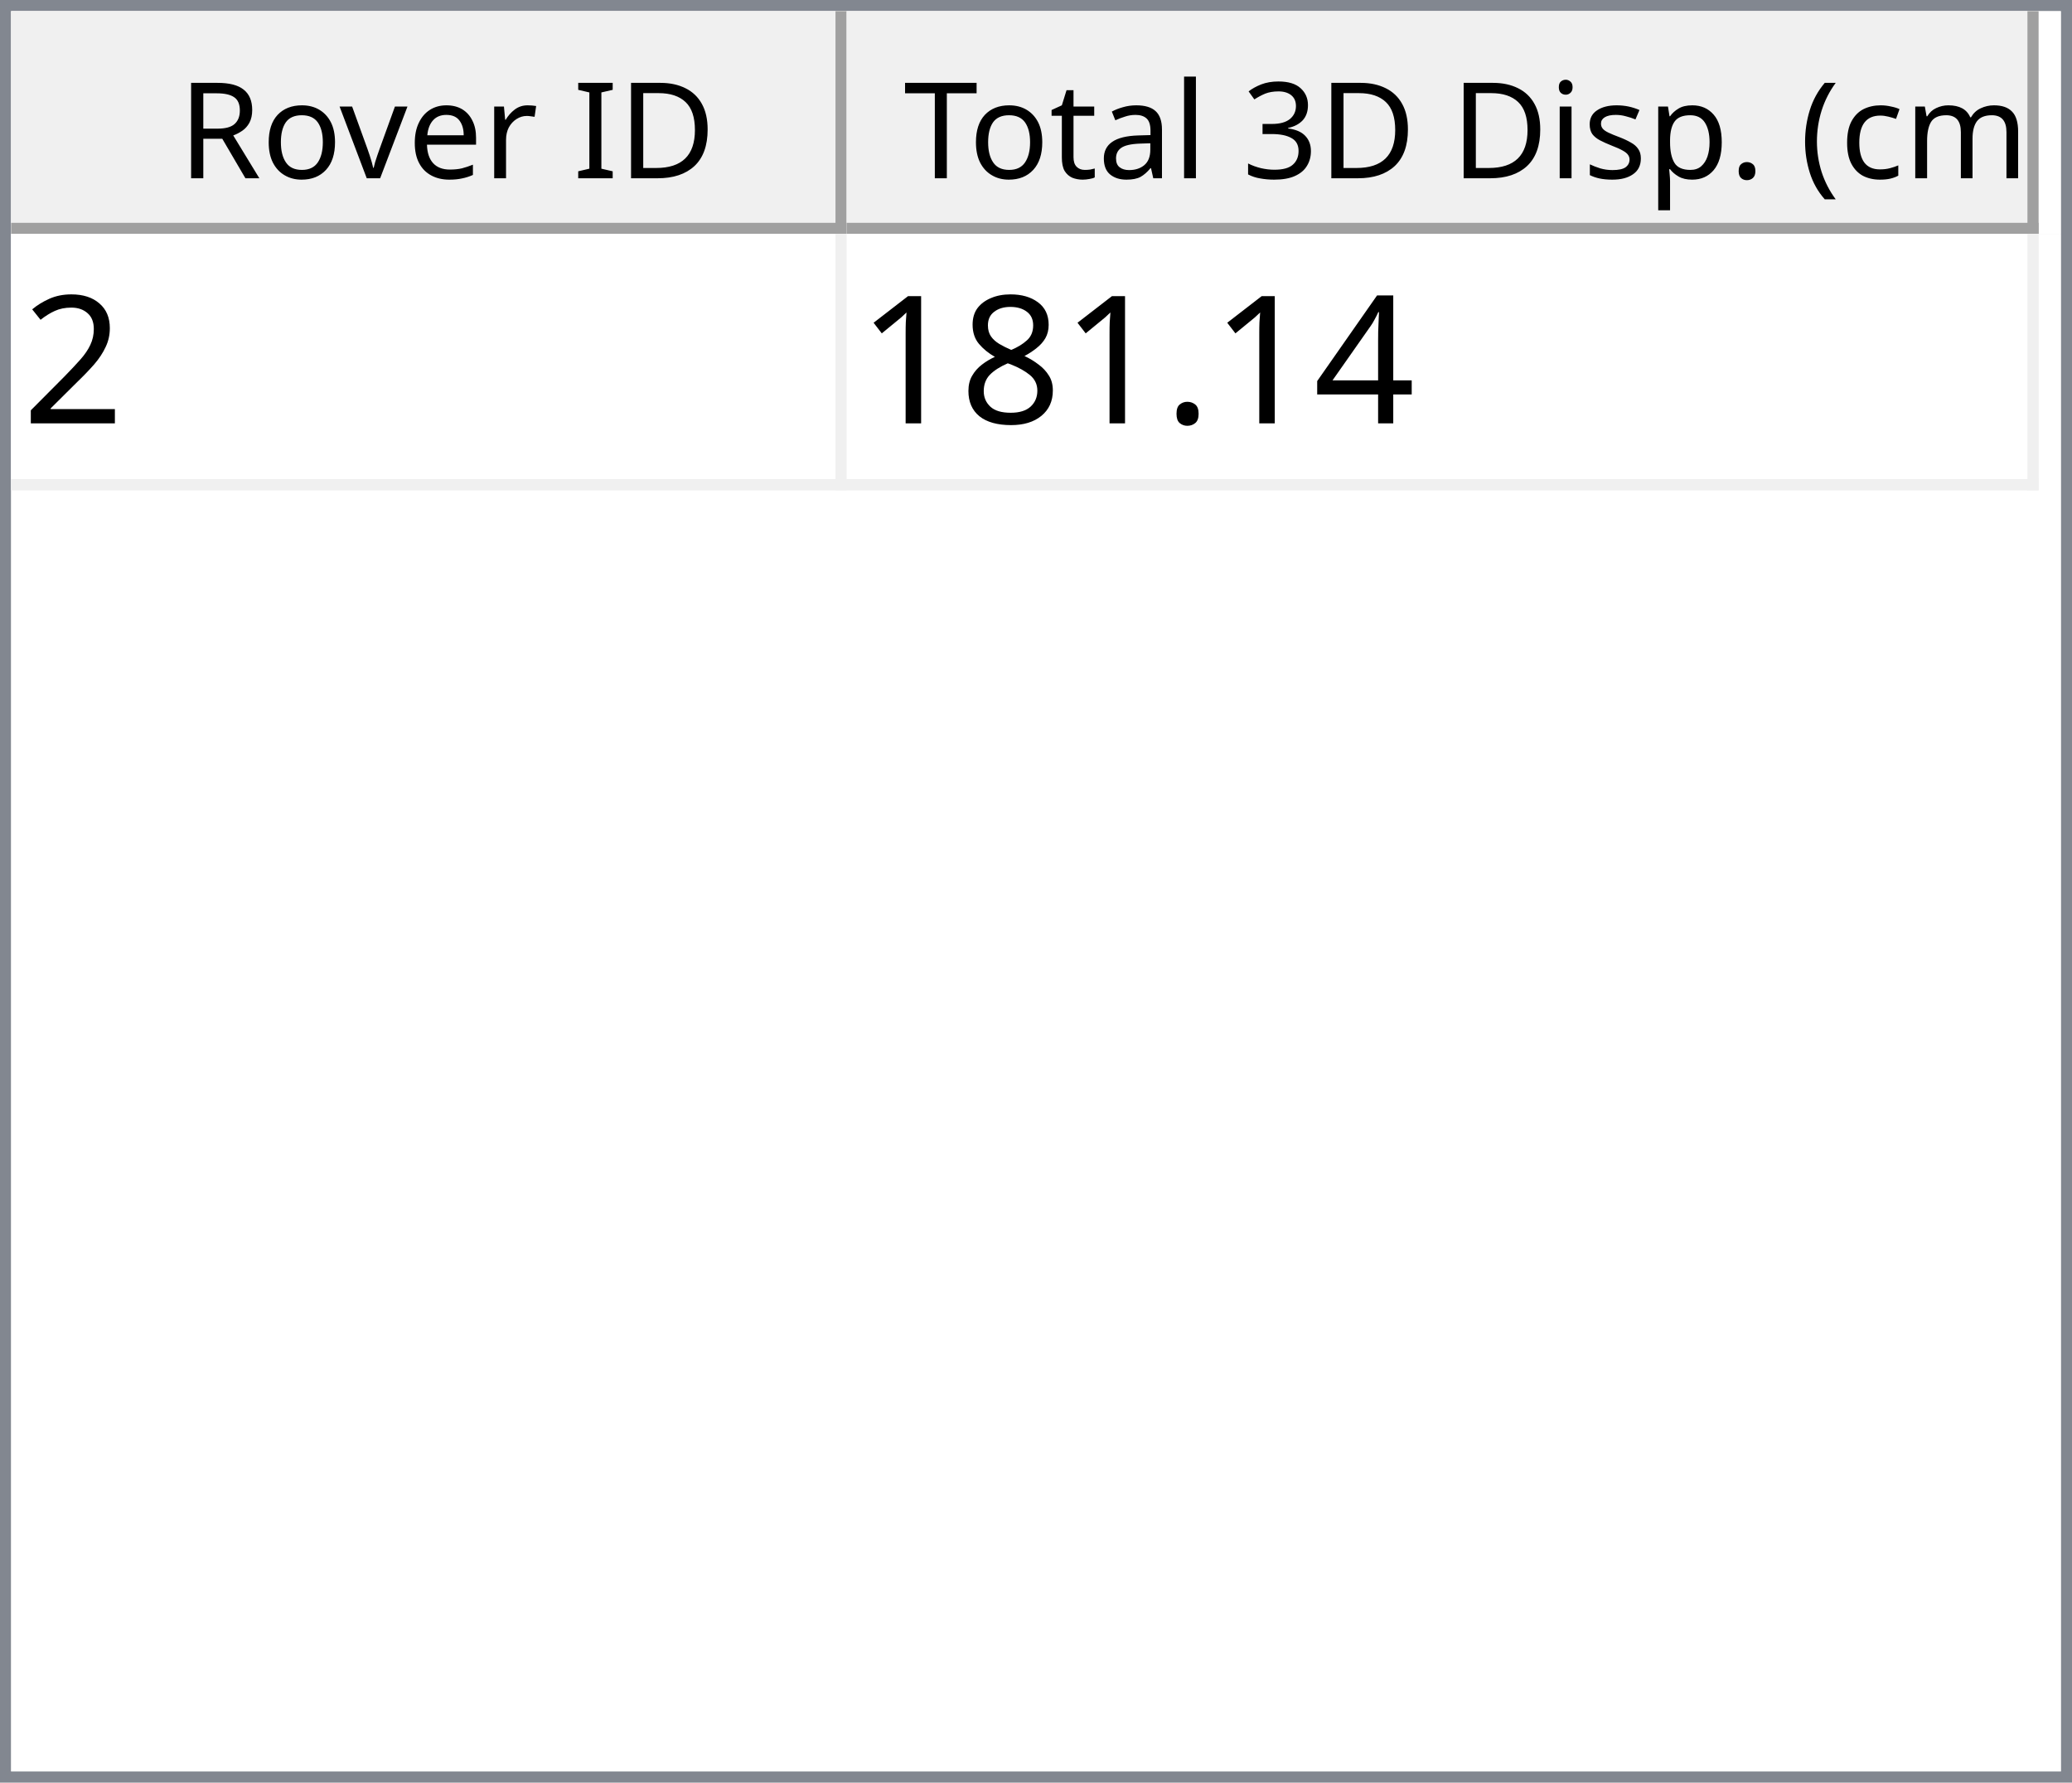
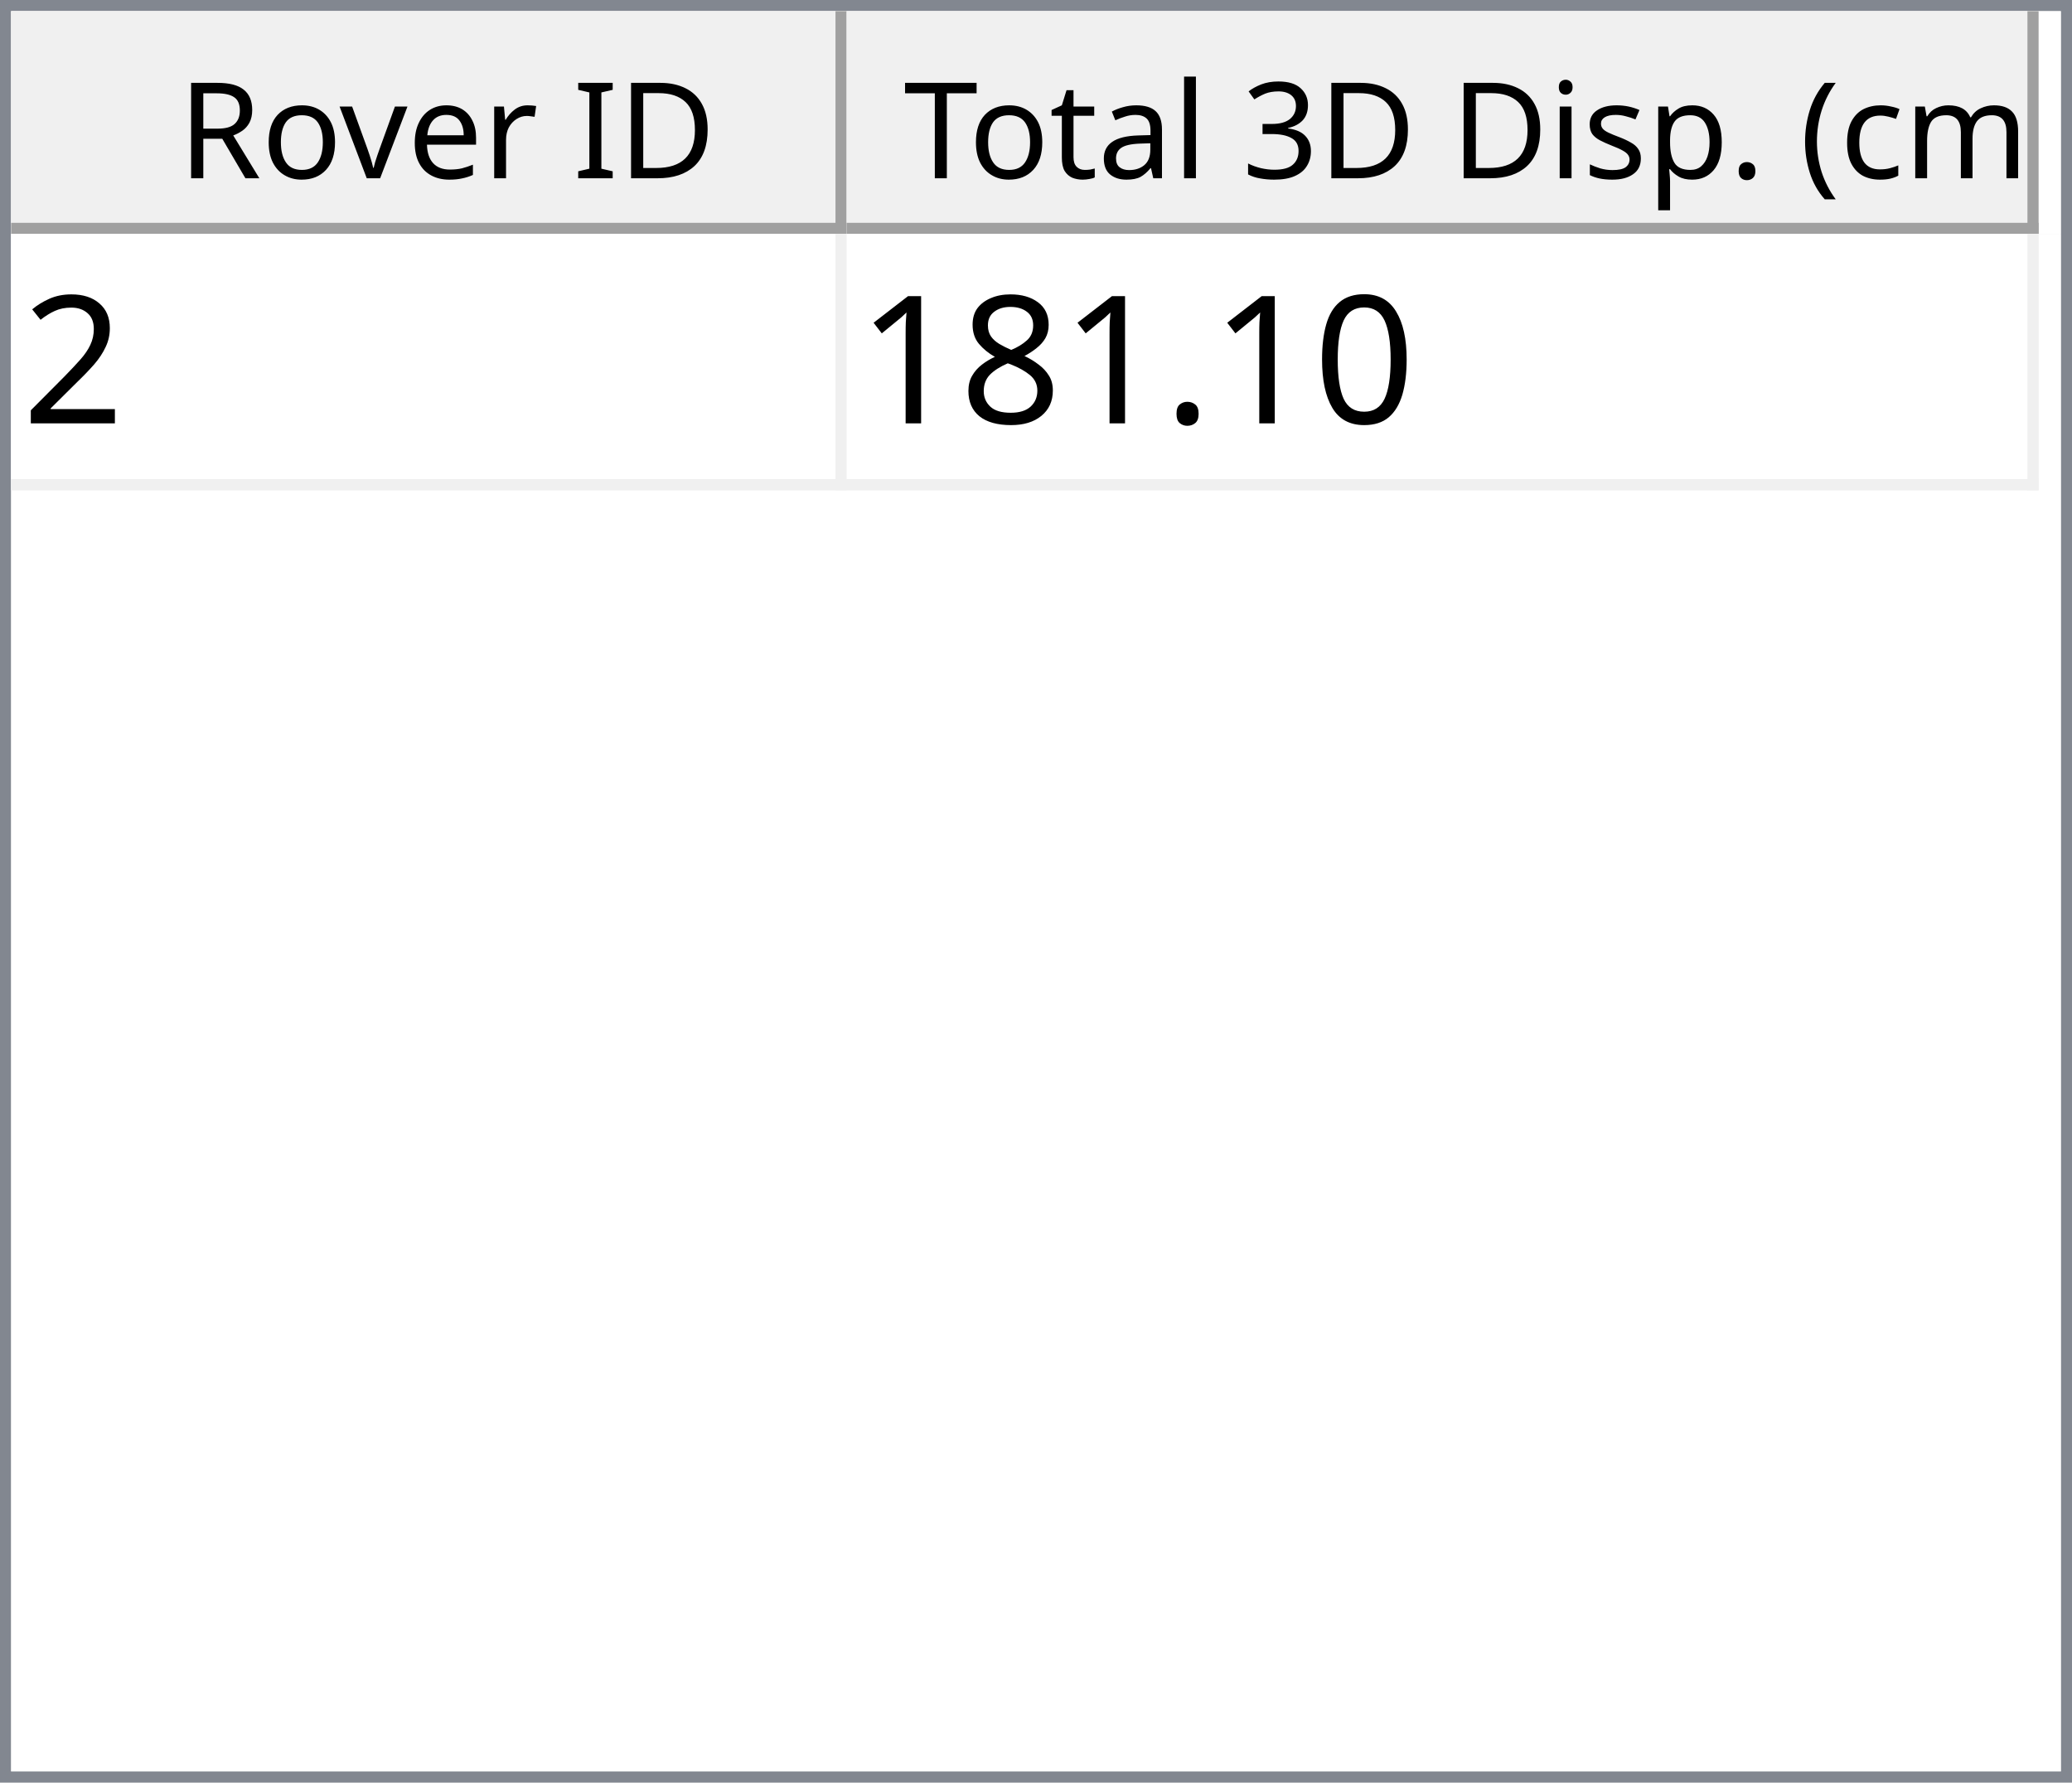
<svg xmlns="http://www.w3.org/2000/svg" style="fill-opacity:1; color-rendering:auto; color-interpolation:auto; text-rendering:auto; stroke:black; stroke-linecap:square; stroke-miterlimit:10; shape-rendering:auto; stroke-opacity:1; fill:black; stroke-dasharray:none; font-weight:normal; stroke-width:1; font-family:'Dialog'; font-style:normal; stroke-linejoin:miter; font-size:12px; stroke-dashoffset:0; image-rendering:auto;" width="186" height="160">
  <defs id="genericDefs" />
  <g>
    <defs id="defs1">
      <clipPath clipPathUnits="userSpaceOnUse" id="clipPath1">
        <path d="M0 0 L186 0 L186 160 L0 160 L0 0 Z" />
      </clipPath>
      <clipPath clipPathUnits="userSpaceOnUse" id="clipPath2">
        <path d="M0 0 L0 160 L186 160 L186 0 Z" />
      </clipPath>
      <clipPath clipPathUnits="userSpaceOnUse" id="clipPath3">
        <path d="M0 0 L0 20 L184 20 L184 0 Z" />
      </clipPath>
      <clipPath clipPathUnits="userSpaceOnUse" id="clipPath4">
        <path d="M0 0 L0 20 L75 20 L75 0 Z" />
      </clipPath>
      <clipPath clipPathUnits="userSpaceOnUse" id="clipPath5">
        <path d="M1 1 L1 19 L74 19 L74 1 Z" />
      </clipPath>
      <clipPath clipPathUnits="userSpaceOnUse" id="clipPath6">
        <path d="M0 0 L0 18 L73 18 L73 0 Z" />
      </clipPath>
      <clipPath clipPathUnits="userSpaceOnUse" id="clipPath7">
        <path d="M-0.5 -0.5 L-0.5 19.5 L74.5 19.5 L74.5 -0.5 Z" />
      </clipPath>
      <clipPath clipPathUnits="userSpaceOnUse" id="clipPath8">
        <path d="M0 0 L0 20 L107 20 L107 0 Z" />
      </clipPath>
      <clipPath clipPathUnits="userSpaceOnUse" id="clipPath9">
        <path d="M1 1 L1 19 L106 19 L106 1 Z" />
      </clipPath>
      <clipPath clipPathUnits="userSpaceOnUse" id="clipPath10">
        <path d="M0 0 L0 18 L105 18 L105 0 Z" />
      </clipPath>
      <clipPath clipPathUnits="userSpaceOnUse" id="clipPath11">
        <path d="M-0.5 -0.5 L-0.5 19.5 L106.5 19.5 L106.5 -0.5 Z" />
      </clipPath>
      <clipPath clipPathUnits="userSpaceOnUse" id="clipPath12">
        <path d="M0 0 L0 138 L184 138 L184 0 Z" />
      </clipPath>
      <clipPath clipPathUnits="userSpaceOnUse" id="clipPath13">
        <path d="M0 0 L0 23 L182 23 L182 0 Z" />
      </clipPath>
      <clipPath clipPathUnits="userSpaceOnUse" id="clipPath14">
        <path d="M-0.5 -0.5 L-0.5 22.5 L181.5 22.5 L181.5 -0.5 Z" />
      </clipPath>
      <clipPath clipPathUnits="userSpaceOnUse" id="clipPath15">
        <path d="M0 0 L0 22 L74 22 L74 0 Z" />
      </clipPath>
      <clipPath clipPathUnits="userSpaceOnUse" id="clipPath16">
        <path d="M0 0 L0 22 L106 22 L106 0 Z" />
      </clipPath>
      <font horiz-adv-x="64.551" id="font1">
        <font-face ascent="107.91" descent="25.098" units-per-em="100" style="font-style:normal; font-family:Segoe UI; font-weight:normal;" />
        <missing-glyph horiz-adv-x="64.551" d="M8.109 0 L8.109 68.266 L56.453 68.266 L56.453 0 L8.109 0 ZM15.328 7.234 L49.219 7.234 L49.219 61.031 L15.328 61.031 L15.328 7.234 Z" />
        <glyph unicode="D" horiz-adv-x="70.117" d="M9.188 0 L9.188 70.016 L28.516 70.016 Q65.531 70.016 65.531 35.891 Q65.531 19.672 55.25 9.836 Q44.969 0 27.734 0 L9.188 0 ZM17.391 62.594 L17.391 7.422 L27.828 7.422 Q41.609 7.422 49.273 14.797 Q56.938 22.172 56.938 35.688 Q56.938 62.594 28.328 62.594 L17.391 62.594 Z" />
        <glyph unicode="I" horiz-adv-x="26.611" d="M17.391 0 L9.188 0 L9.188 70.016 L17.391 70.016 L17.391 0 Z" />
        <glyph unicode=" " horiz-adv-x="27.393" d="" />
        <glyph unicode="r" horiz-adv-x="34.766" d="M34.188 41.891 Q32.078 43.5 28.125 43.5 Q23 43.5 19.555 38.672 Q16.109 33.844 16.109 25.484 L16.109 0 L8.109 0 L8.109 50 L16.109 50 L16.109 39.703 L16.312 39.703 Q18.016 44.969 21.531 47.922 Q25.047 50.875 29.391 50.875 Q32.516 50.875 34.188 50.203 L34.188 41.891 Z" />
        <glyph unicode="e" horiz-adv-x="52.295" d="M48.297 23 L12.984 23 Q13.188 14.656 17.484 10.109 Q21.781 5.562 29.297 5.562 Q37.75 5.562 44.828 11.141 L44.828 3.609 Q38.234 -1.172 27.391 -1.172 Q16.797 -1.172 10.742 5.641 Q4.688 12.453 4.688 24.812 Q4.688 36.469 11.305 43.82 Q17.922 51.172 27.734 51.172 Q37.547 51.172 42.922 44.828 Q48.297 38.484 48.297 27.203 L48.297 23 ZM40.094 29.781 Q40.047 36.719 36.75 40.578 Q33.453 44.438 27.594 44.438 Q21.922 44.438 17.969 40.383 Q14.016 36.328 13.094 29.781 L40.094 29.781 Z" />
        <glyph unicode="v" horiz-adv-x="47.9" d="M47.406 50 L27.484 0 L19.625 0 L0.688 50 L9.469 50 L22.172 13.672 Q23.578 9.672 23.922 6.688 L24.125 6.688 Q24.609 10.453 25.688 13.484 L38.969 50 L47.406 50 Z" />
        <glyph unicode="o" horiz-adv-x="58.594" d="M29 -1.172 Q17.922 -1.172 11.305 5.836 Q4.688 12.844 4.688 24.422 Q4.688 37.016 11.57 44.094 Q18.453 51.172 30.172 51.172 Q41.359 51.172 47.633 44.289 Q53.906 37.406 53.906 25.203 Q53.906 13.234 47.141 6.031 Q40.375 -1.172 29 -1.172 ZM29.594 44.438 Q21.875 44.438 17.383 39.188 Q12.891 33.938 12.891 24.703 Q12.891 15.828 17.43 10.695 Q21.969 5.562 29.594 5.562 Q37.359 5.562 41.531 10.594 Q45.703 15.625 45.703 24.906 Q45.703 34.281 41.531 39.359 Q37.359 44.438 29.594 44.438 Z" />
        <glyph unicode="R" horiz-adv-x="59.814" d="M59.375 0 L49.609 0 L37.891 19.625 Q36.281 22.359 34.766 24.289 Q33.25 26.219 31.664 27.438 Q30.078 28.656 28.25 29.219 Q26.422 29.781 24.125 29.781 L17.391 29.781 L17.391 0 L9.188 0 L9.188 70.016 L30.078 70.016 Q34.672 70.016 38.555 68.867 Q42.438 67.719 45.289 65.375 Q48.141 63.031 49.758 59.547 Q51.375 56.062 51.375 51.375 Q51.375 47.703 50.273 44.656 Q49.172 41.609 47.148 39.211 Q45.125 36.812 42.266 35.133 Q39.406 33.453 35.844 32.516 L35.844 32.328 Q37.594 31.547 38.891 30.547 Q40.188 29.547 41.359 28.18 Q42.531 26.812 43.68 25.078 Q44.828 23.344 46.234 21.047 L59.375 0 ZM17.391 62.594 L17.391 37.203 L28.516 37.203 Q31.594 37.203 34.203 38.133 Q36.812 39.062 38.719 40.797 Q40.625 42.531 41.703 45.047 Q42.781 47.562 42.781 50.688 Q42.781 56.297 39.141 59.445 Q35.5 62.594 28.609 62.594 L17.391 62.594 Z" />
        <glyph unicode=")" horiz-adv-x="30.176" d="M8.297 -15.922 L1.172 -15.922 Q16.406 2.344 16.406 26.812 Q16.406 51.469 1.078 70.016 L8.297 70.016 Q23.531 52.156 23.531 26.703 Q23.531 1.375 8.297 -15.922 Z" />
        <glyph unicode="m" horiz-adv-x="86.133" d="M79.109 0 L71.094 0 L71.094 28.719 Q71.094 37.016 68.531 40.727 Q65.969 44.438 59.906 44.438 Q54.781 44.438 51.195 39.75 Q47.609 35.062 47.609 28.516 L47.609 0 L39.594 0 L39.594 29.688 Q39.594 44.438 28.219 44.438 Q22.953 44.438 19.531 40.016 Q16.109 35.594 16.109 28.516 L16.109 0 L8.109 0 L8.109 50 L16.109 50 L16.109 42.094 L16.312 42.094 Q21.625 51.172 31.844 51.172 Q36.969 51.172 40.773 48.312 Q44.578 45.453 46 40.828 Q51.562 51.172 62.594 51.172 Q79.109 51.172 79.109 30.812 L79.109 0 Z" />
        <glyph unicode="c" horiz-adv-x="46.191" d="M42.188 2.297 Q36.422 -1.172 28.516 -1.172 Q17.828 -1.172 11.258 5.789 Q4.688 12.75 4.688 23.828 Q4.688 36.188 11.766 43.68 Q18.844 51.172 30.672 51.172 Q37.25 51.172 42.281 48.734 L42.281 40.531 Q36.719 44.438 30.375 44.438 Q22.703 44.438 17.797 38.945 Q12.891 33.453 12.891 24.516 Q12.891 15.719 17.508 10.641 Q22.125 5.562 29.891 5.562 Q36.422 5.562 42.188 9.906 L42.188 2.297 Z" />
        <glyph unicode="(" horiz-adv-x="30.176" d="M29.109 -15.922 L21.969 -15.922 Q6.844 1.375 6.844 26.703 Q6.844 52.156 21.969 70.016 L29.203 70.016 Q13.875 51.469 13.875 26.812 Q13.875 2.344 29.109 -15.922 Z" />
        <glyph unicode="." horiz-adv-x="21.68" d="M10.891 -1.078 Q8.641 -1.078 7.055 0.539 Q5.469 2.156 5.469 4.391 Q5.469 6.641 7.055 8.273 Q8.641 9.906 10.891 9.906 Q13.188 9.906 14.797 8.273 Q16.406 6.641 16.406 4.391 Q16.406 2.156 14.797 0.539 Q13.188 -1.078 10.891 -1.078 Z" />
        <glyph unicode="p" horiz-adv-x="58.789" d="M16.312 7.234 L16.109 7.234 L16.109 -23 L8.109 -23 L8.109 50 L16.109 50 L16.109 41.219 L16.312 41.219 Q22.219 51.172 33.594 51.172 Q43.266 51.172 48.688 44.461 Q54.109 37.75 54.109 26.469 Q54.109 13.922 48 6.375 Q41.891 -1.172 31.297 -1.172 Q21.578 -1.172 16.312 7.234 ZM16.109 27.391 L16.109 20.406 Q16.109 14.203 20.141 9.883 Q24.172 5.562 30.375 5.562 Q37.641 5.562 41.773 11.133 Q45.906 16.703 45.906 26.609 Q45.906 34.969 42.047 39.703 Q38.188 44.438 31.594 44.438 Q24.609 44.438 20.359 39.578 Q16.109 34.719 16.109 27.391 Z" />
        <glyph unicode="s" horiz-adv-x="42.432" d="M5.078 1.812 L5.078 10.406 Q11.625 5.562 19.484 5.562 Q30.031 5.562 30.031 12.594 Q30.031 14.594 29.125 15.992 Q28.219 17.391 26.68 18.461 Q25.141 19.531 23.07 20.383 Q21 21.234 18.609 22.172 Q15.281 23.484 12.766 24.828 Q10.25 26.172 8.57 27.859 Q6.891 29.547 6.031 31.695 Q5.172 33.844 5.172 36.719 Q5.172 40.234 6.789 42.945 Q8.406 45.656 11.086 47.484 Q13.766 49.312 17.211 50.242 Q20.656 51.172 24.312 51.172 Q30.812 51.172 35.938 48.922 L35.938 40.828 Q30.422 44.438 23.25 44.438 Q21 44.438 19.195 43.922 Q17.391 43.406 16.094 42.477 Q14.797 41.547 14.086 40.258 Q13.375 38.969 13.375 37.406 Q13.375 35.453 14.086 34.133 Q14.797 32.812 16.164 31.789 Q17.531 30.766 19.484 29.938 Q21.438 29.109 23.922 28.125 Q27.25 26.859 29.883 25.516 Q32.516 24.172 34.375 22.484 Q36.234 20.797 37.234 18.602 Q38.234 16.406 38.234 13.375 Q38.234 9.672 36.602 6.938 Q34.969 4.203 32.234 2.398 Q29.5 0.594 25.93 -0.289 Q22.359 -1.172 18.453 -1.172 Q10.75 -1.172 5.078 1.812 Z" />
        <glyph unicode="i" horiz-adv-x="24.219" d="M12.203 62.703 Q10.062 62.703 8.547 64.164 Q7.031 65.625 7.031 67.875 Q7.031 70.125 8.547 71.609 Q10.062 73.094 12.203 73.094 Q14.406 73.094 15.945 71.609 Q17.484 70.125 17.484 67.875 Q17.484 65.719 15.945 64.211 Q14.406 62.703 12.203 62.703 ZM16.109 0 L8.109 0 L8.109 50 L16.109 50 L16.109 0 Z" />
        <glyph unicode="3" horiz-adv-x="53.906" d="M46.531 19.828 Q46.531 15.094 44.75 11.211 Q42.969 7.328 39.719 4.57 Q36.469 1.812 31.93 0.297 Q27.391 -1.219 21.922 -1.219 Q11.922 -1.219 6 2.594 L6 11.188 Q13.094 5.609 22.219 5.609 Q25.875 5.609 28.828 6.539 Q31.781 7.469 33.906 9.227 Q36.031 10.984 37.18 13.477 Q38.328 15.969 38.328 19.094 Q38.328 32.812 18.797 32.812 L12.984 32.812 L12.984 39.594 L18.5 39.594 Q35.797 39.594 35.797 52.484 Q35.797 64.406 22.609 64.406 Q15.188 64.406 8.688 59.422 L8.688 67.188 Q15.375 71.188 24.609 71.188 Q29 71.188 32.57 69.969 Q36.141 68.75 38.68 66.555 Q41.219 64.359 42.609 61.281 Q44 58.203 44 54.5 Q44 40.672 30.031 36.719 L30.031 36.531 Q33.594 36.141 36.625 34.797 Q39.656 33.453 41.852 31.305 Q44.047 29.156 45.289 26.25 Q46.531 23.344 46.531 19.828 Z" />
        <glyph unicode="l" horiz-adv-x="24.219" d="M16.109 0 L8.109 0 L8.109 74.031 L16.109 74.031 L16.109 0 Z" />
        <glyph unicode="a" horiz-adv-x="50.879" d="M43.891 0 L35.891 0 L35.891 7.812 L35.688 7.812 Q30.469 -1.172 20.312 -1.172 Q12.844 -1.172 8.617 2.781 Q4.391 6.734 4.391 13.281 Q4.391 27.297 20.906 29.594 L35.891 31.688 Q35.891 44.438 25.594 44.438 Q16.547 44.438 9.281 38.281 L9.281 46.484 Q16.656 51.172 26.266 51.172 Q43.891 51.172 43.891 32.516 L43.891 0 ZM35.891 25.297 L23.828 23.641 Q18.266 22.859 15.43 20.875 Q12.594 18.891 12.594 13.875 Q12.594 10.203 15.211 7.883 Q17.828 5.562 22.172 5.562 Q28.125 5.562 32.008 9.742 Q35.891 13.922 35.891 20.312 L35.891 25.297 Z" />
        <glyph unicode="t" horiz-adv-x="33.887" d="M31.297 0.484 Q28.469 -1.078 23.828 -1.078 Q10.688 -1.078 10.688 13.578 L10.688 43.172 L2.094 43.172 L2.094 50 L10.688 50 L10.688 62.203 L18.703 64.797 L18.703 50 L31.297 50 L31.297 43.172 L18.703 43.172 L18.703 14.984 Q18.703 9.969 20.414 7.82 Q22.125 5.672 26.078 5.672 Q29.109 5.672 31.297 7.328 L31.297 0.484 Z" />
        <glyph unicode="T" horiz-adv-x="52.393" d="M50.594 62.594 L30.375 62.594 L30.375 0 L22.172 0 L22.172 62.594 L2 62.594 L2 70.016 L50.594 70.016 L50.594 62.594 Z" />
      </font>
      <font horiz-adv-x="75.0" id="font2">
        <font-face ascent="100.537" descent="21.973" units-per-em="100" style="font-style:normal; font-family:sans-serif; font-weight:normal;" />
        <missing-glyph horiz-adv-x="75.0" d="M12.5 0 L12.5 62.5 L62.5 62.5 L62.5 0 L12.5 0 ZM14.062 1.562 L60.938 1.562 L60.938 60.938 L14.062 60.938 L14.062 1.562 Z" />
        <glyph unicode="2" horiz-adv-x="55.615" d="M50.344 8.453 L50.344 0 L3.031 0 Q2.938 3.172 4.047 6.109 Q5.859 10.938 9.836 15.625 Q13.812 20.312 21.344 26.469 Q33.016 36.031 37.117 41.625 Q41.219 47.219 41.219 52.203 Q41.219 57.422 37.477 61.008 Q33.734 64.594 27.734 64.594 Q21.391 64.594 17.578 60.789 Q13.766 56.984 13.719 50.25 L4.688 51.172 Q5.609 61.281 11.664 66.578 Q17.719 71.875 27.938 71.875 Q38.234 71.875 44.242 66.164 Q50.25 60.453 50.25 52 Q50.25 47.703 48.492 43.555 Q46.734 39.406 42.656 34.812 Q38.578 30.219 29.109 22.219 Q21.188 15.578 18.945 13.211 Q16.703 10.844 15.234 8.453 L50.344 8.453 Z" />
-         <glyph unicode="4" horiz-adv-x="55.615" d="M32.328 0 L32.328 17.141 L1.266 17.141 L1.266 25.203 L33.938 71.578 L41.109 71.578 L41.109 25.203 L50.781 25.203 L50.781 17.141 L41.109 17.141 L41.109 0 L32.328 0 ZM32.328 25.203 L32.328 57.469 L9.906 25.203 L32.328 25.203 Z" />
+         <glyph unicode="0" horiz-adv-x="55.615" d="M4.156 35.297 Q4.156 48 6.766 55.742 Q9.375 63.484 14.523 67.68 Q19.672 71.875 27.484 71.875 Q33.25 71.875 37.594 69.555 Q41.938 67.234 44.773 62.867 Q47.609 58.5 49.219 52.227 Q50.828 45.953 50.828 35.297 Q50.828 22.703 48.242 14.969 Q45.656 7.234 40.508 3.008 Q35.359 -1.219 27.484 -1.219 Q17.141 -1.219 11.234 6.203 Q4.156 15.141 4.156 35.297 ZM13.188 35.297 Q13.188 17.672 17.312 11.836 Q21.438 6 27.484 6 Q33.547 6 37.672 11.859 Q41.797 17.719 41.797 35.297 Q41.797 52.984 37.672 58.789 Q33.547 64.594 27.391 64.594 Q21.344 64.594 17.719 59.469 Q13.188 52.938 13.188 35.297 Z" />
        <glyph unicode="." horiz-adv-x="27.783" d="M9.078 0 L9.078 10.016 L19.094 10.016 L19.094 0 L9.078 0 Z" />
        <glyph unicode="8" horiz-adv-x="55.615" d="M17.672 38.812 Q12.203 40.828 9.57 44.539 Q6.938 48.25 6.938 53.422 Q6.938 61.234 12.555 66.555 Q18.172 71.875 27.484 71.875 Q36.859 71.875 42.578 66.43 Q48.297 60.984 48.297 53.172 Q48.297 48.188 45.68 44.508 Q43.062 40.828 37.75 38.812 Q44.344 36.672 47.781 31.883 Q51.219 27.094 51.219 20.453 Q51.219 11.281 44.727 5.031 Q38.234 -1.219 27.641 -1.219 Q17.047 -1.219 10.547 5.055 Q4.047 11.328 4.047 20.703 Q4.047 27.688 7.594 32.398 Q11.141 37.109 17.672 38.812 ZM15.922 53.719 Q15.922 48.641 19.195 45.414 Q22.469 42.188 27.688 42.188 Q32.766 42.188 36.016 45.383 Q39.266 48.578 39.266 53.219 Q39.266 58.062 35.914 61.359 Q32.562 64.656 27.594 64.656 Q22.562 64.656 19.242 61.43 Q15.922 58.203 15.922 53.719 ZM13.094 20.656 Q13.094 16.891 14.875 13.375 Q16.656 9.859 20.172 7.93 Q23.688 6 27.734 6 Q34.031 6 38.133 10.055 Q42.234 14.109 42.234 20.359 Q42.234 26.703 38.016 30.859 Q33.797 35.016 27.438 35.016 Q21.234 35.016 17.164 30.914 Q13.094 26.812 13.094 20.656 Z" />
        <glyph unicode="1" horiz-adv-x="55.615" d="M37.25 0 L28.469 0 L28.469 56 Q25.297 52.984 20.141 49.953 Q14.984 46.922 10.891 45.406 L10.891 53.906 Q18.266 57.375 23.781 62.305 Q29.297 67.234 31.594 71.875 L37.25 71.875 L37.25 0 Z" />
      </font>
    </defs>
    <g style="fill:white; stroke:white;">
      <rect x="0" y="0" width="186" style="clip-path:url(#clipPath1); stroke:none;" height="160" />
    </g>
    <g style="fill:white; text-rendering:optimizeSpeed; color-rendering:optimizeSpeed; image-rendering:optimizeSpeed; shape-rendering:crispEdges; stroke:white; color-interpolation:sRGB;">
      <rect x="0" width="186" height="160" y="0" style="stroke:none;" />
      <path style="stroke:none;" d="M0 160 L186 160 L186 0 L0 0 Z" />
    </g>
    <g style="fill:rgb(240,240,240); font-family:'Segoe UI'; stroke:rgb(240,240,240);">
      <rect x="0" y="0" width="186" style="clip-path:url(#clipPath2); stroke:none;" height="160" />
    </g>
    <g style="fill:rgb(130,135,144); font-family:'Segoe UI'; stroke:rgb(130,135,144);">
      <path d="M0 0 L186 0 L186 160 L0 160 L0 0 ZM1 1 L185 1 L185 159 L1 159 L1 1 Z" style="fill-rule:evenodd; clip-path:url(#clipPath2); stroke:none;" />
    </g>
    <g style="fill:white; font-family:'Segoe UI'; stroke:white;" transform="translate(1,1)">
      <rect x="0" y="0" width="184" style="clip-path:url(#clipPath3); stroke:none;" height="20" />
    </g>
    <g style="fill:rgb(240,240,240); font-family:'Segoe UI'; stroke:rgb(240,240,240);" transform="translate(1,1)">
      <rect x="0" y="0" width="75" style="clip-path:url(#clipPath4); stroke:none;" height="20" />
    </g>
    <g style="font-family:'Segoe UI';" transform="translate(2,2)">
      <text x="14" xml:space="preserve" y="14" style="clip-path:url(#clipPath6); stroke:none;">Rover ID</text>
    </g>
    <g style="fill:rgb(160,160,160); font-family:'Segoe UI'; stroke:rgb(160,160,160); stroke-linejoin:bevel;" transform="translate(1.5,1.5)">
      <line x1="74" x2="74" y1="0" style="fill:none; clip-path:url(#clipPath7);" y2="19" />
    </g>
    <g style="fill:rgb(160,160,160); font-family:'Segoe UI'; stroke:rgb(160,160,160); stroke-linejoin:bevel;" transform="matrix(1,0,0,1,1,1) translate(0.5,0.5)">
      <line x1="0" x2="74" y1="19" style="fill:none; clip-path:url(#clipPath7);" y2="19" />
    </g>
    <g style="fill:rgb(240,240,240); font-family:'Segoe UI'; stroke:rgb(240,240,240);" transform="translate(76,1)">
      <rect x="0" y="0" width="107" style="clip-path:url(#clipPath8); stroke:none;" height="20" />
    </g>
    <g style="font-family:'Segoe UI';" transform="translate(77,2)">
      <text x="1" xml:space="preserve" y="14" style="clip-path:url(#clipPath10); stroke:none;"> Total 3D Disp. (cm)</text>
    </g>
    <g style="fill:rgb(160,160,160); font-family:'Segoe UI'; stroke:rgb(160,160,160); stroke-linejoin:bevel;" transform="translate(76.5,1.5)">
      <line x1="106" x2="106" y1="0" style="fill:none; clip-path:url(#clipPath11);" y2="19" />
    </g>
    <g style="fill:rgb(160,160,160); font-family:'Segoe UI'; stroke:rgb(160,160,160); stroke-linejoin:bevel;" transform="matrix(1,0,0,1,76,1) translate(0.5,0.5)">
      <line x1="0" x2="106" y1="19" style="fill:none; clip-path:url(#clipPath11);" y2="19" />
    </g>
    <g style="fill:white; font-family:'Segoe UI'; stroke:white;" transform="translate(1,21)">
      <rect x="0" y="0" width="184" style="clip-path:url(#clipPath12); stroke:none;" height="138" />
    </g>
    <g style="fill:rgb(240,240,240); font-size:16px; font-family:sans-serif; stroke:rgb(240,240,240);" transform="translate(1,21)">
      <rect x="0" y="0" width="182" style="clip-path:url(#clipPath13); stroke:none;" height="23" />
      <line transform="translate(0.5,0.5)" x1="0" x2="181" y1="22" style="clip-path:url(#clipPath14); fill:none; stroke-linejoin:bevel;" y2="22" />
    </g>
    <g transform="matrix(1,0,0,1,1,21) translate(0.5,0.5)" style="fill:rgb(240,240,240); font-size:16px; font-family:sans-serif; stroke:rgb(240,240,240); stroke-linejoin:bevel;">
      <line x1="74" x2="74" y1="0" style="fill:none; clip-path:url(#clipPath14);" y2="22" />
    </g>
    <g transform="matrix(1,0,0,1,1,21) translate(0.5,0.5)" style="fill:rgb(240,240,240); font-size:16px; font-family:sans-serif; stroke:rgb(240,240,240); stroke-linejoin:bevel;">
      <line x1="181" x2="181" y1="0" style="fill:none; clip-path:url(#clipPath14);" y2="22" />
    </g>
    <g style="fill:white; font-size:16px; font-family:sans-serif; stroke:white;" transform="matrix(1,0,0,1,1,21)">
      <rect x="0" y="0" width="74" style="clip-path:url(#clipPath15); stroke:none;" height="22" />
      <text x="1" y="17" style="fill:black; clip-path:url(#clipPath15); stroke:none;" xml:space="preserve">2</text>
    </g>
    <g style="fill:white; font-size:16px; font-family:sans-serif; stroke:white;" transform="matrix(1,0,0,1,1,21) translate(75,0)">
      <rect x="0" y="0" width="106" style="clip-path:url(#clipPath16); stroke:none;" height="22" />
-       <text x="1" y="17" style="fill:black; clip-path:url(#clipPath16); stroke:none;" xml:space="preserve">181.14</text>
+       <text x="1" y="17" style="fill:black; clip-path:url(#clipPath16); stroke:none;" xml:space="preserve">181.10</text>
    </g>
  </g>
</svg>
